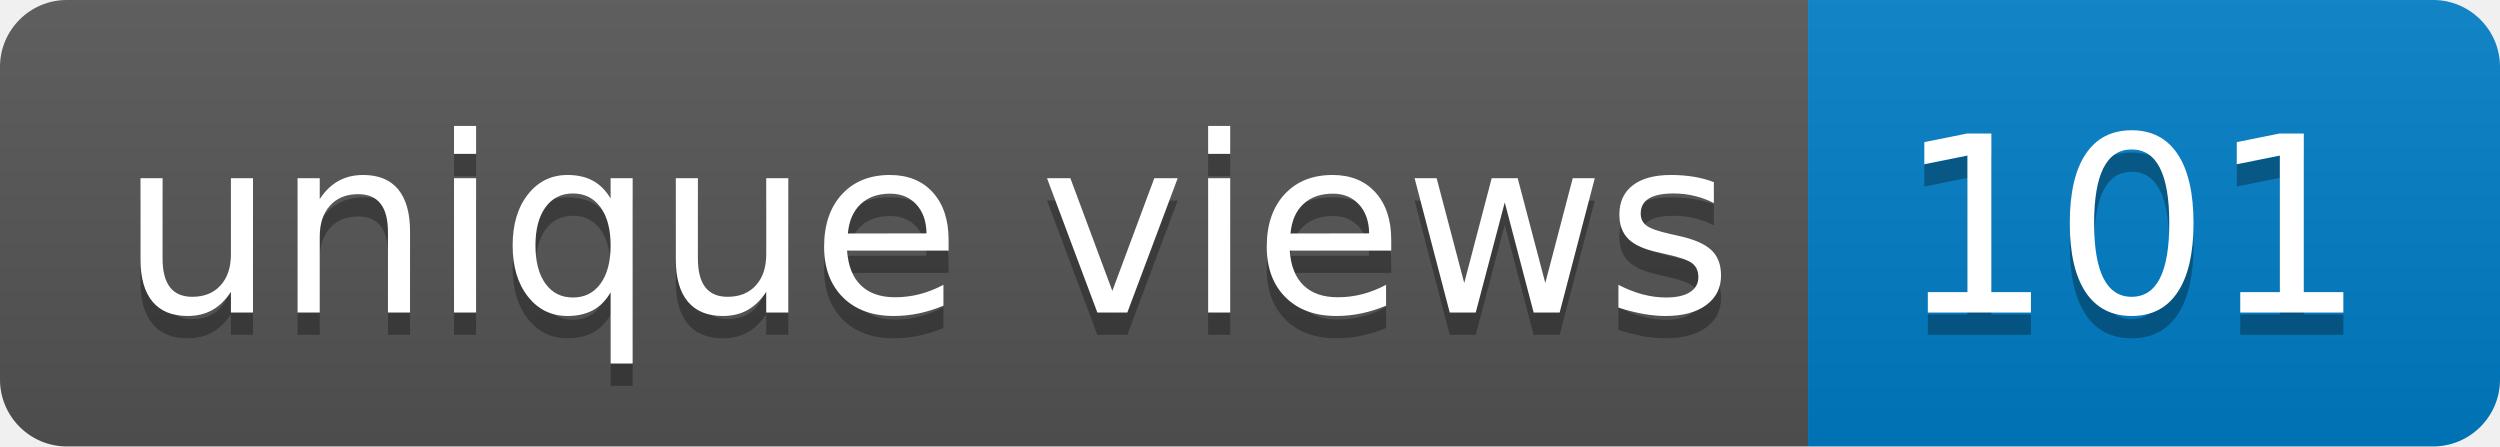
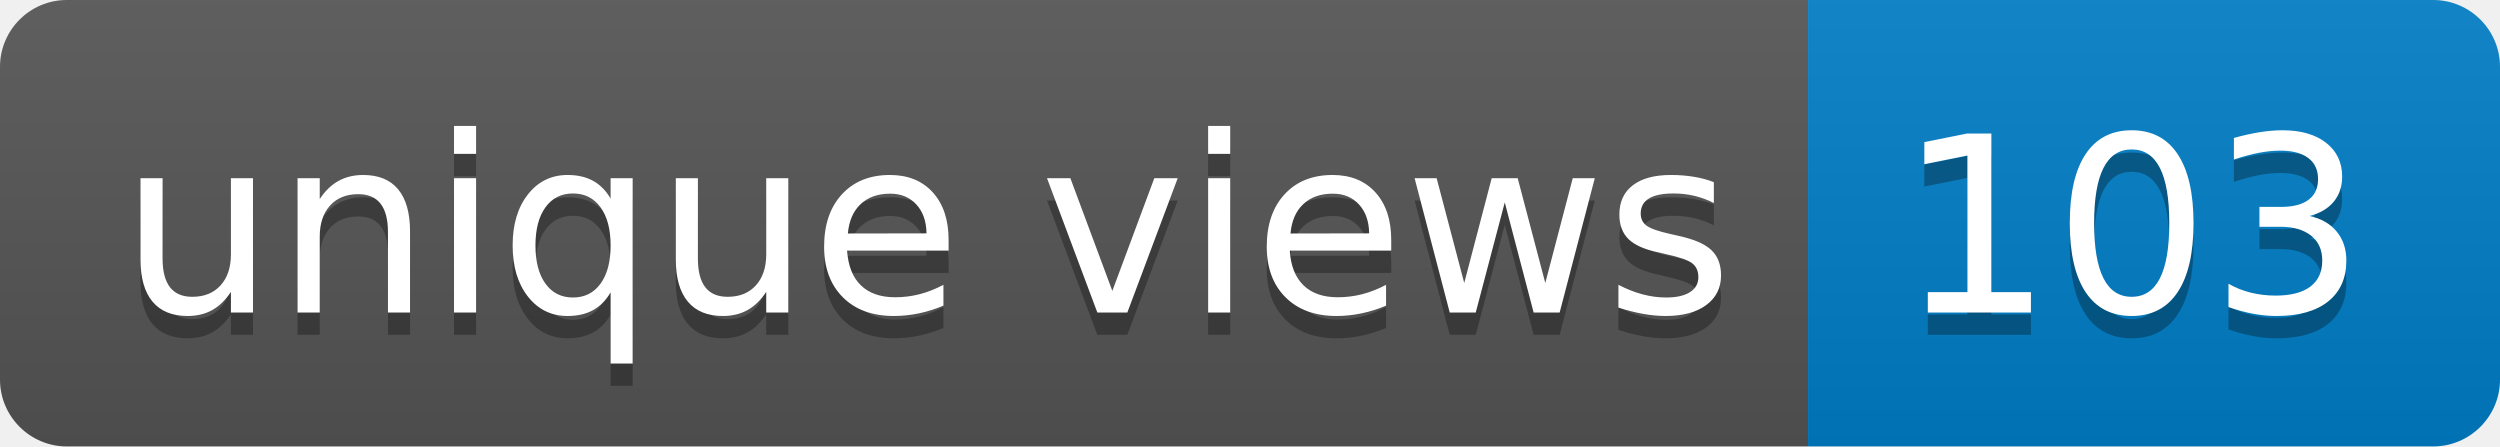
- <svg xmlns="http://www.w3.org/2000/svg" width="112" height="20" role="img" aria-label="unique views: 101">
+ <svg xmlns="http://www.w3.org/2000/svg" width="112" height="20" role="img" aria-label="unique views: 103">
  <linearGradient id="s" x2="0" y2="100%">
    <stop offset="0" stop-color="#bbb" stop-opacity=".1" />
    <stop offset="1" stop-opacity=".1" />
  </linearGradient>
  <clipPath id="r">
    <rect width="112" height="20" rx="3" fill="#fff" />
  </clipPath>
  <g clip-path="url(#r)">
    <rect width="81" height="20" fill="#555" />
    <rect x="81" width="31" height="20" fill="#007ec6" />
    <rect width="112" height="20" fill="url(#s)" />
  </g>
  <g fill="#fff" text-anchor="middle" font-family="Verdana,Geneva,DejaVu Sans,sans-serif" text-rendering="geometricPrecision" font-size="110">
    <text aria-hidden="true" x="415" y="150" fill="#010101" fill-opacity=".3" transform="scale(.1)" textLength="710">unique views</text>
    <text x="415" y="140" transform="scale(.1)" fill="#fff" textLength="710">unique views</text>
-     <text aria-hidden="true" x="955" y="150" fill="#010101" fill-opacity=".3" transform="scale(.1)" textLength="210">101</text>
-     <text x="955" y="140" transform="scale(.1)" fill="#fff" textLength="210">101</text>
+     <text aria-hidden="true" x="955" y="150" fill="#010101" fill-opacity=".3" transform="scale(.1)" textLength="210">103</text>
+     <text x="955" y="140" transform="scale(.1)" fill="#fff" textLength="210">103</text>
  </g>
</svg>
